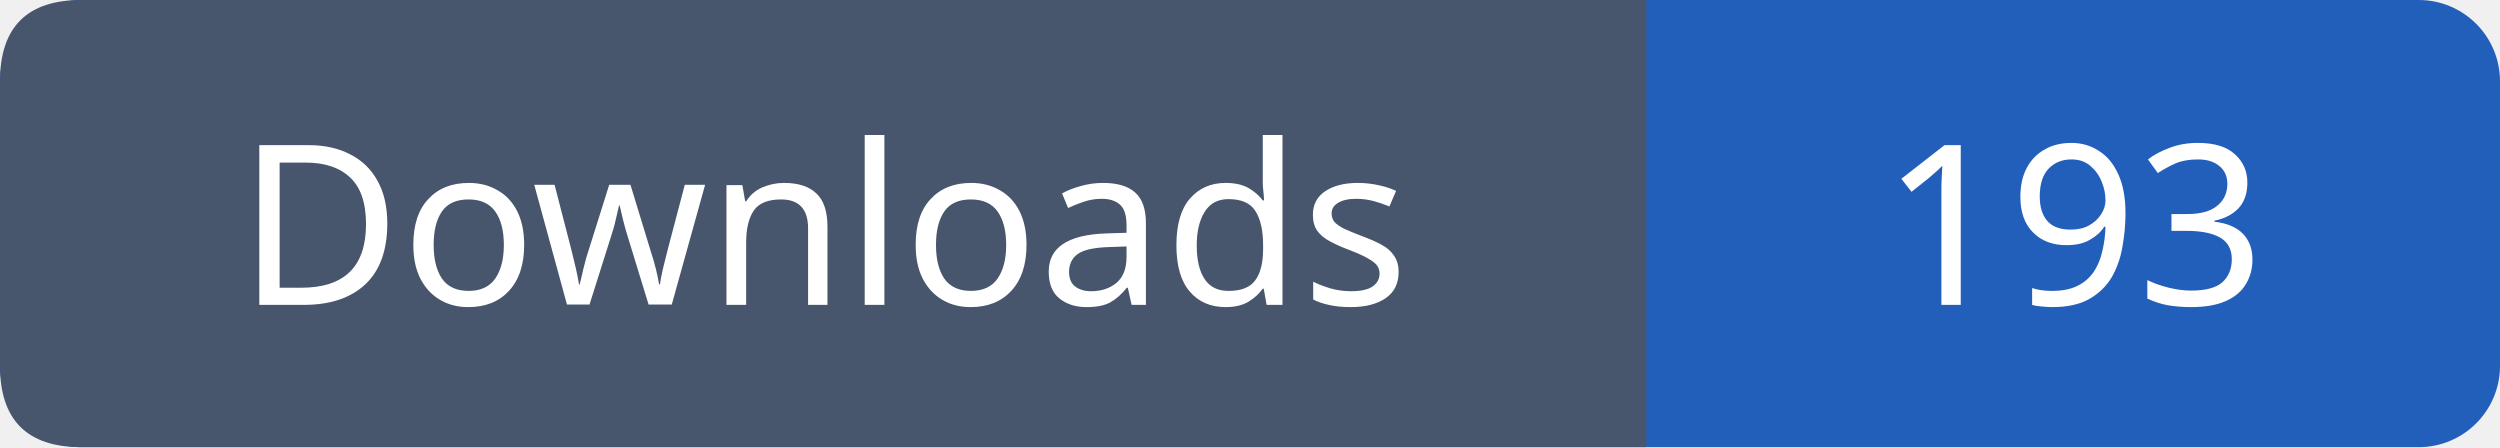
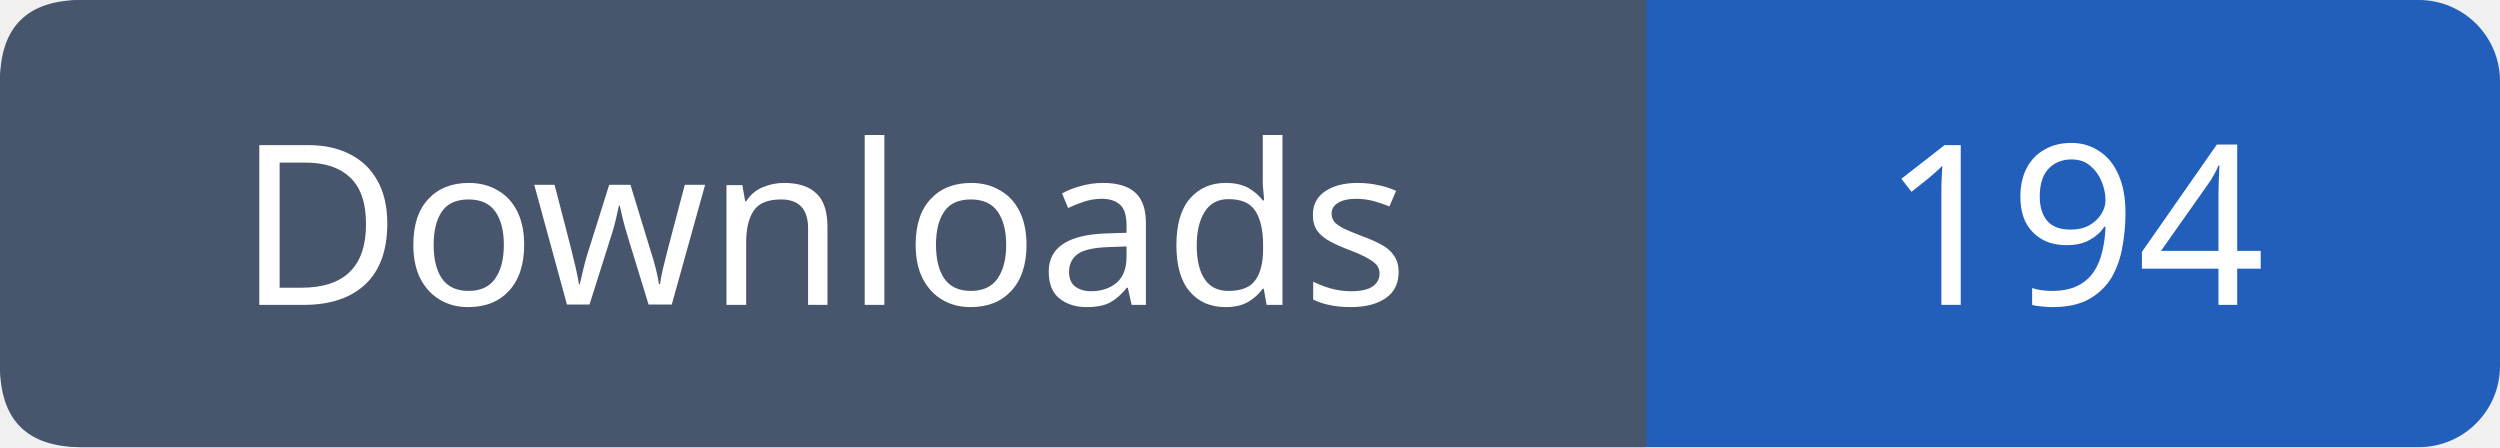
- <svg xmlns="http://www.w3.org/2000/svg" width="123" height="22" viewBox="0 0 123 22" role="img" aria-label="Downloads: 193">
+ <svg xmlns="http://www.w3.org/2000/svg" width="123" height="22" viewBox="0 0 123 22" role="img" aria-label="Downloads: 194">
  <rect width="123" height="22" rx="4" fill="#215fbb" />
  <path fill="#47566c" d="M4 0h77v22H4q-4 0-4-4V4q0-4 4-4" />
  <g font-family="Verdana,sans-serif" font-size="11" fill="white" text-anchor="middle">
    <text x="40.5" y="15">Downloads</text>
-     <text x="102.0" y="15">193</text>
+     <text x="102.0" y="15">194</text>
  </g>
</svg>
